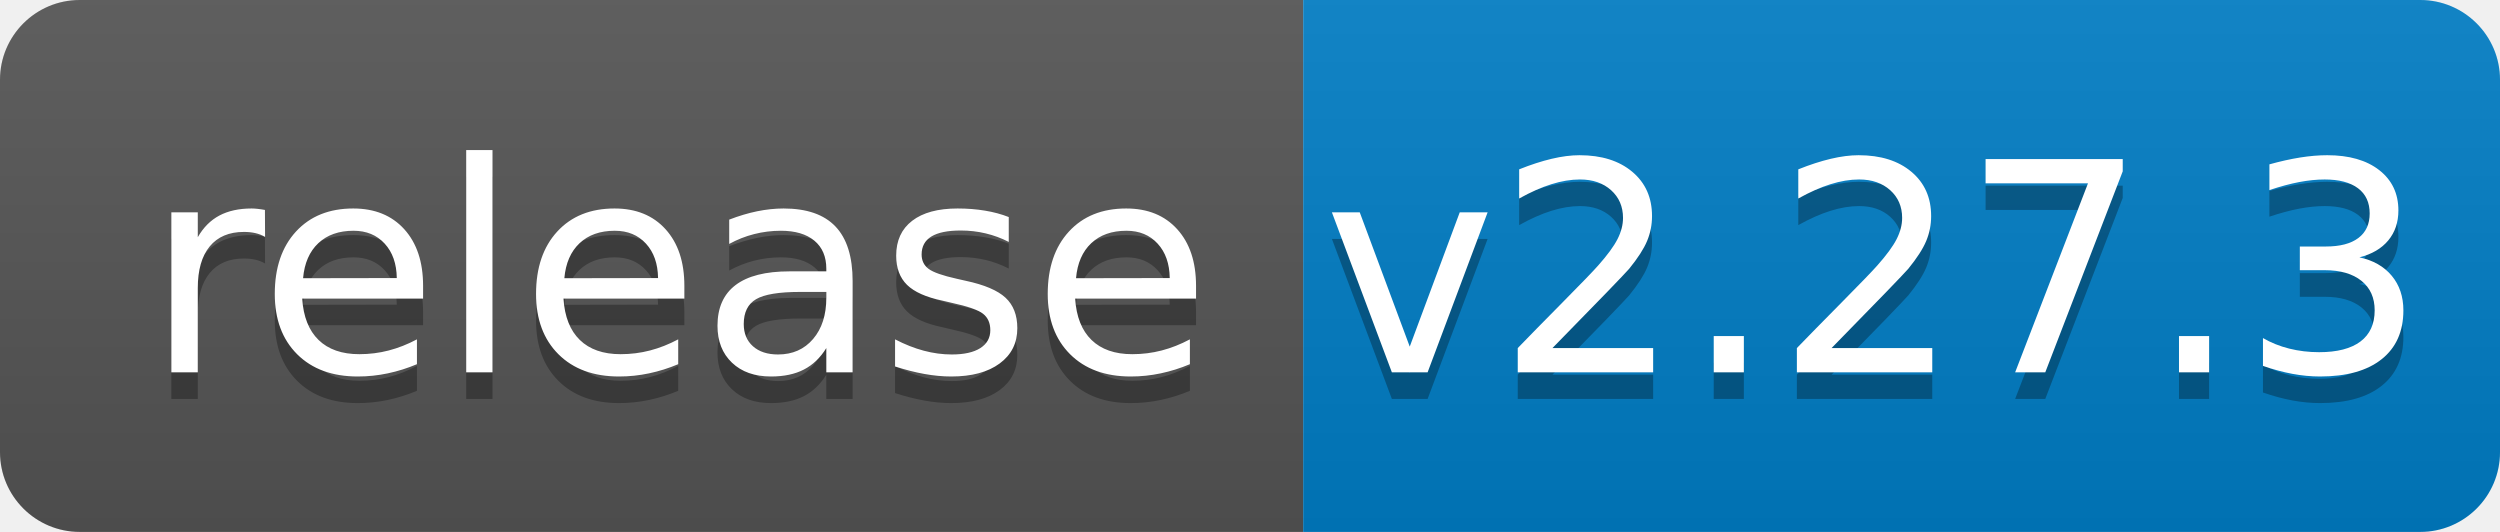
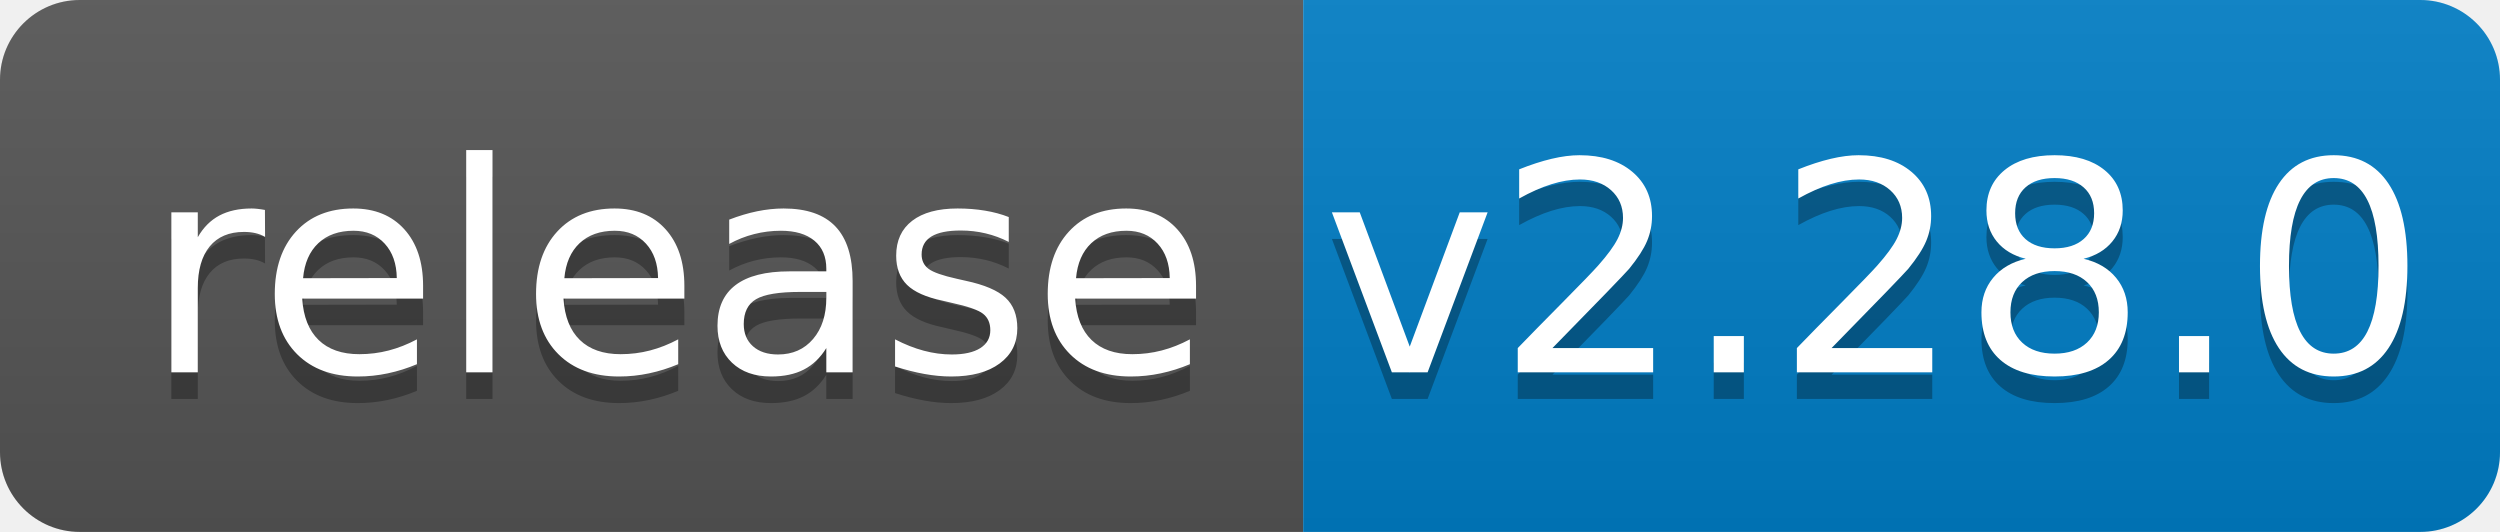
<svg xmlns="http://www.w3.org/2000/svg" width="94" height="20">
  <linearGradient id="b" x2="0" y2="100%">
    <stop offset="0" stop-color="#bbb" stop-opacity=".1" />
    <stop offset="1" stop-opacity=".1" />
  </linearGradient>
  <clipPath id="a">
    <rect width="94" height="20" rx="3" fill="#fff" />
  </clipPath>
  <g clip-path="url(#a)">
    <path fill="#555" d="M0 0h49v20H0z" />
    <path fill="#007ec6" d="M49 0h45v20H49z" />
    <path fill="url(#b)" d="M0 0h94v20H0z" />
  </g>
  <g fill="#fff" text-anchor="middle" font-family="DejaVu Sans,Verdana,Geneva,sans-serif" font-size="110">
    <text x="255" y="150" fill="#010101" fill-opacity=".3" transform="scale(.1)" textLength="390">release</text>
    <text x="255" y="140" transform="scale(.1)" textLength="390">release</text>
-     <text x="705" y="150" fill="#010101" fill-opacity=".3" transform="scale(.1)" textLength="350">v2.27.3</text>
-     <text x="705" y="140" transform="scale(.1)" textLength="350">v2.27.3</text>
+     <text x="705" y="150" fill="#010101" fill-opacity=".3" transform="scale(.1)" textLength="350">v2.28.0</text>
+     <text x="705" y="140" transform="scale(.1)" textLength="350">v2.28.0</text>
  </g>
</svg>
